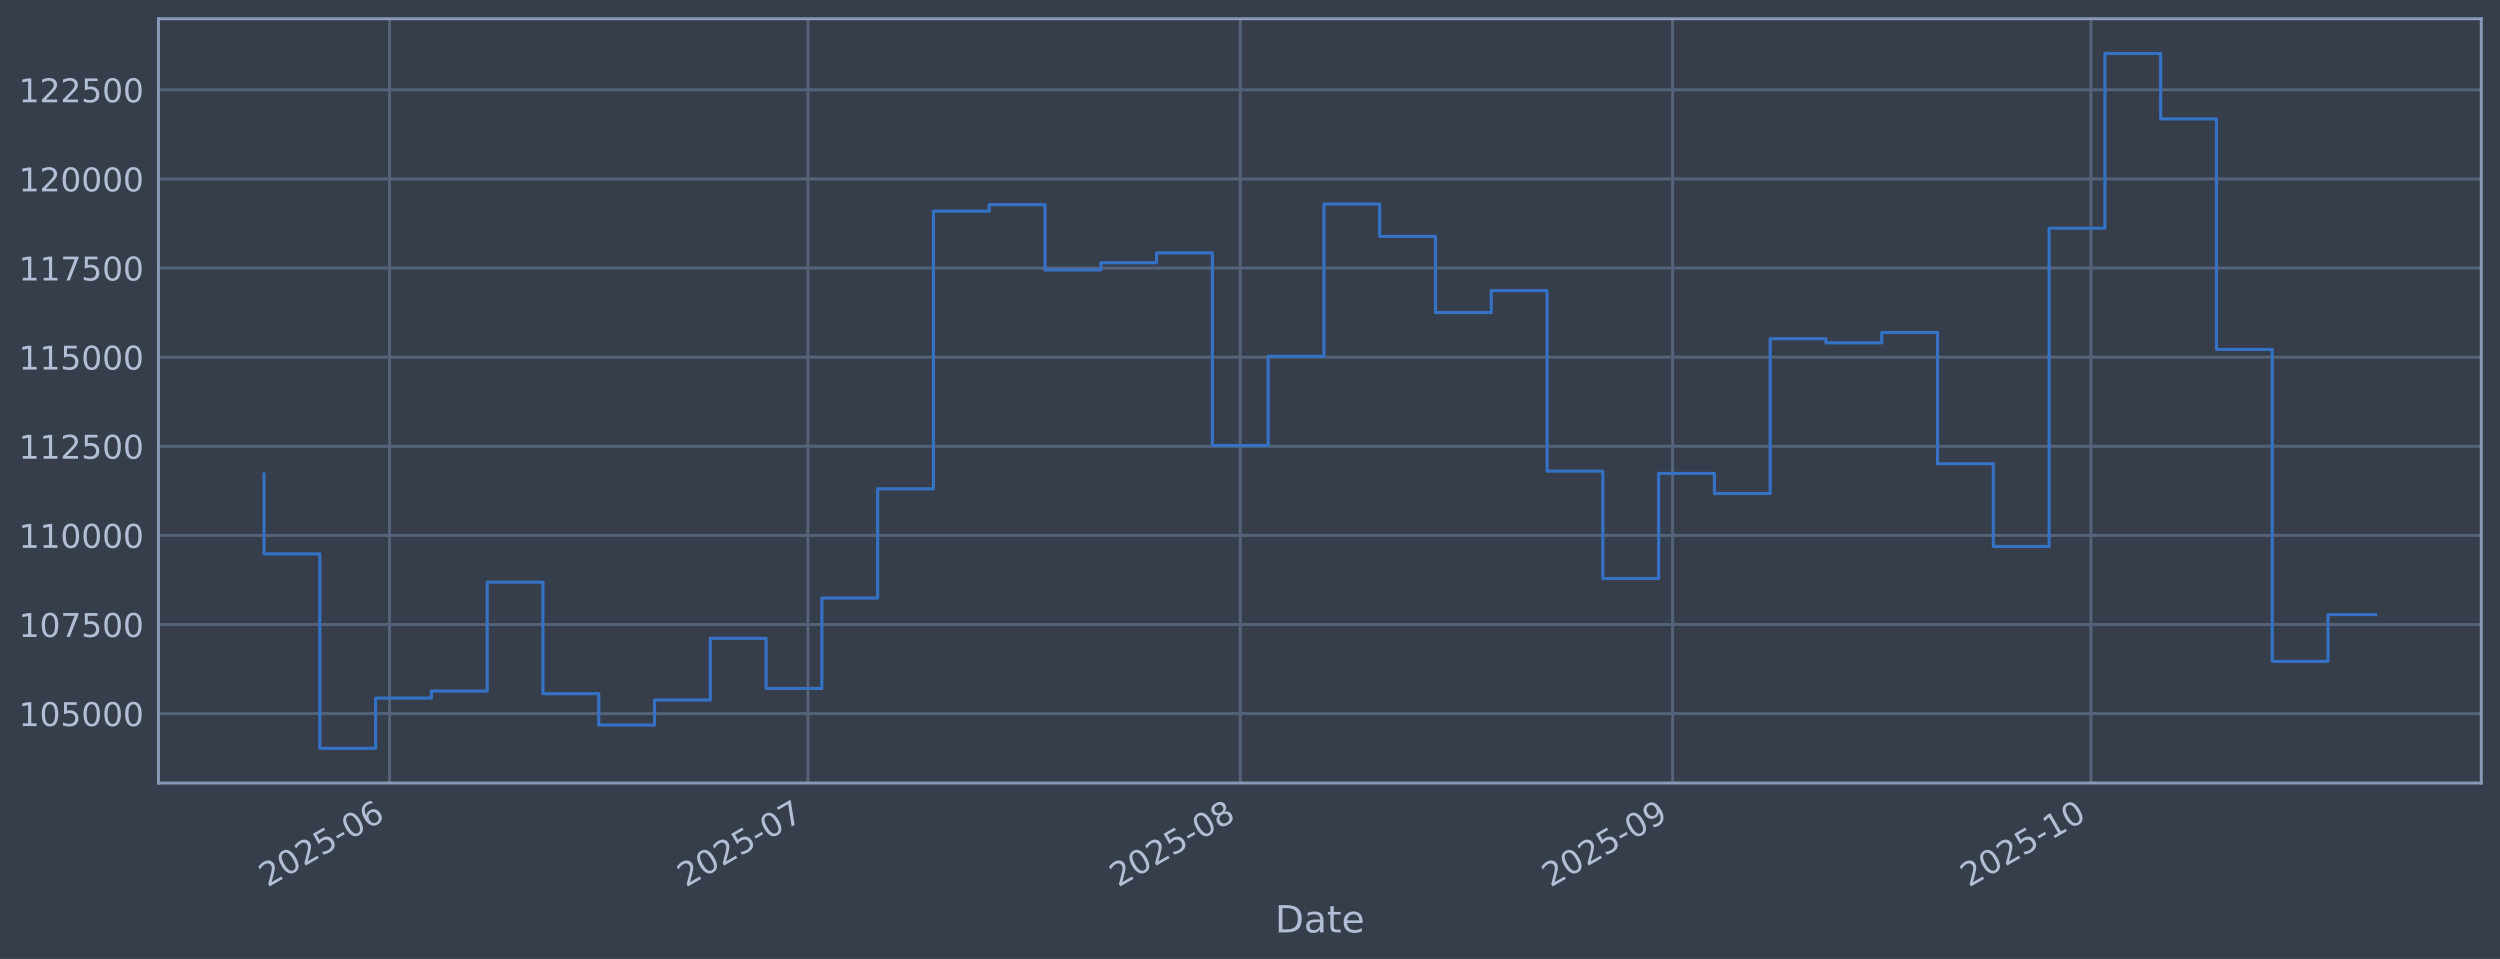
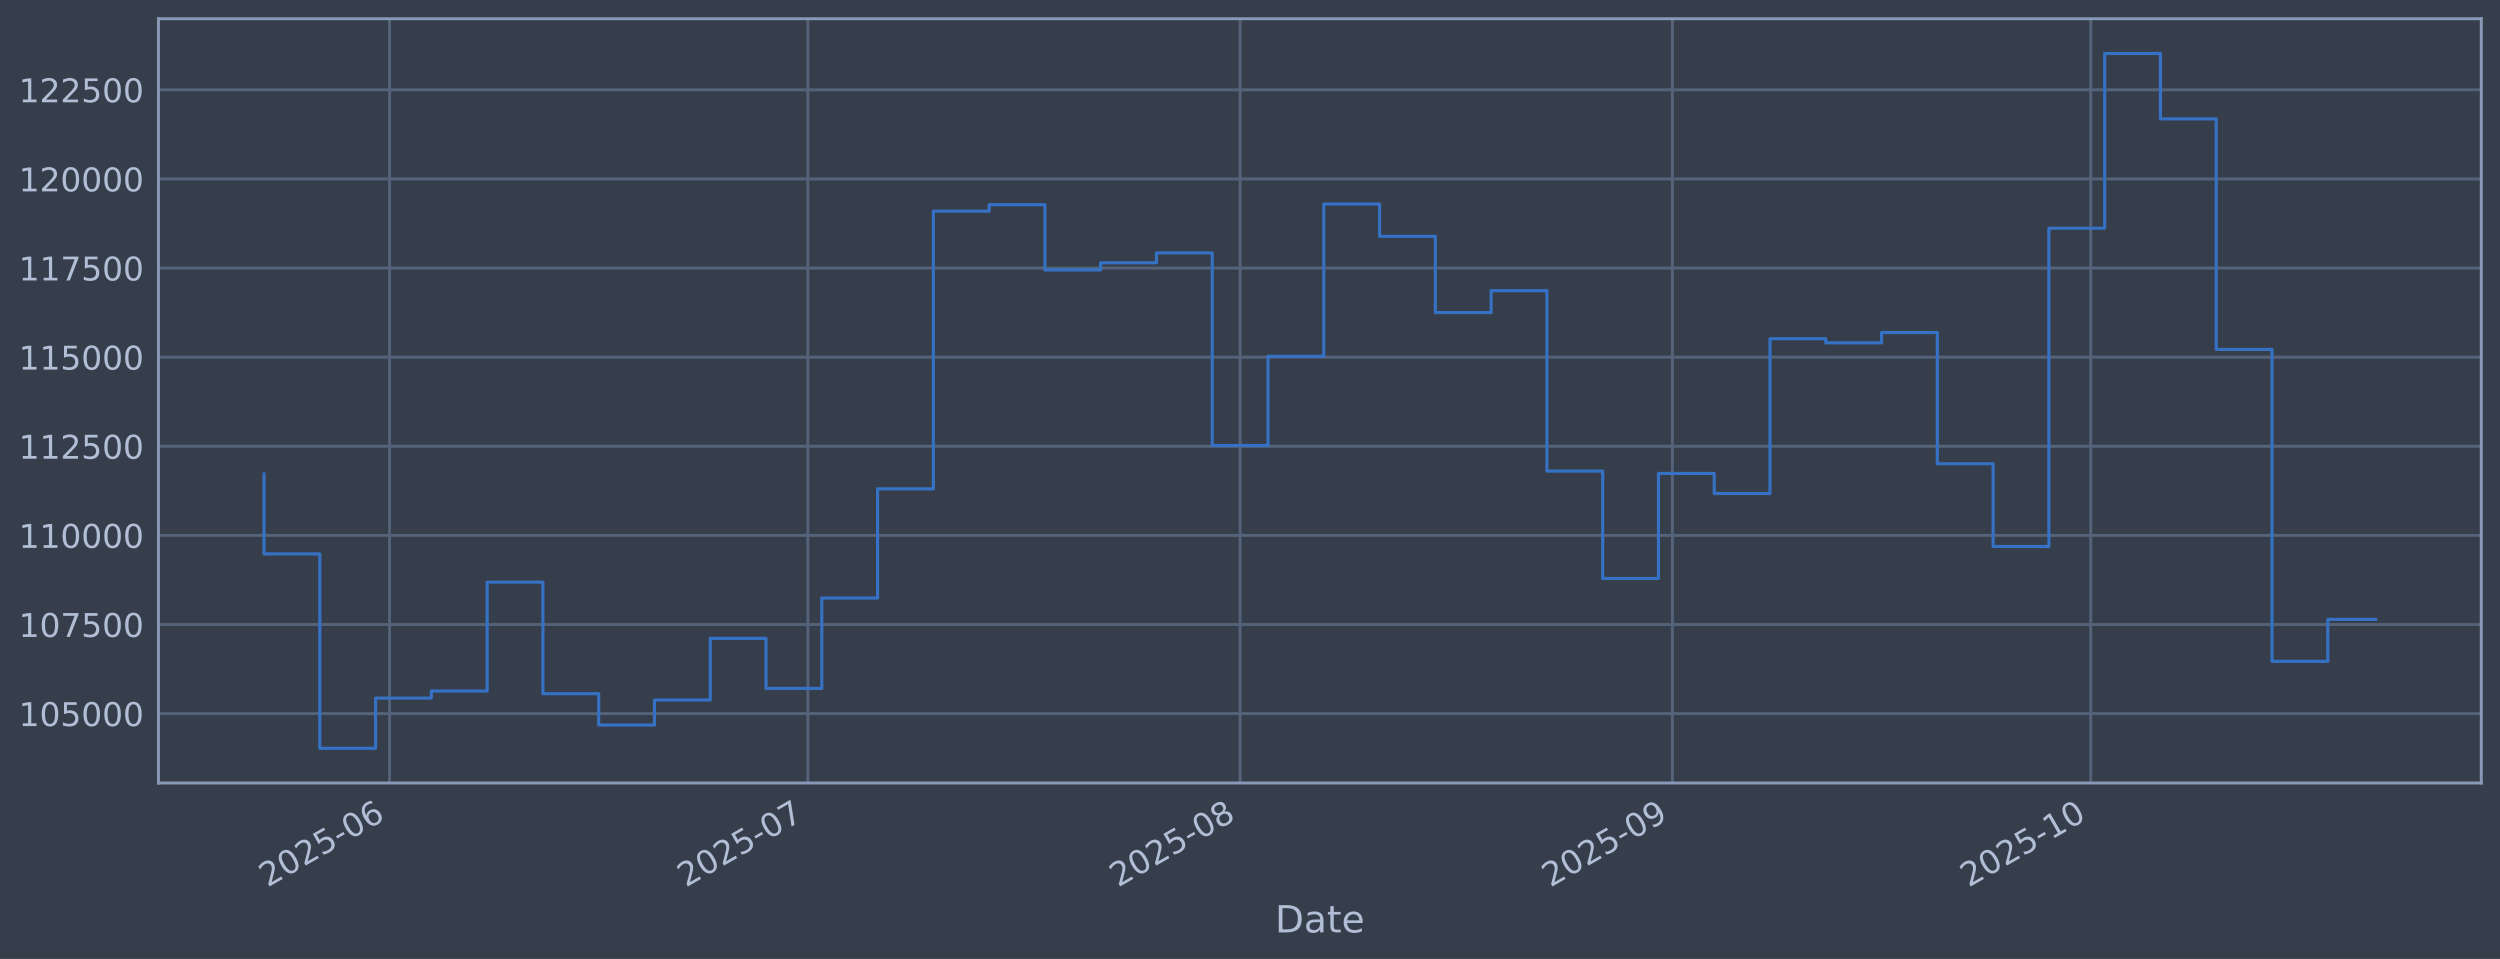
<svg xmlns="http://www.w3.org/2000/svg" xmlns:xlink="http://www.w3.org/1999/xlink" width="960.9pt" height="368.58pt" viewBox="0 0 960.9 368.58" version="1.1">
  <defs>
    <style type="text/css">*{stroke-linejoin: round; stroke-linecap: butt}</style>
  </defs>
  <g id="figure_1">
    <g id="patch_1">
      <path d="M 0 368.58  L 960.9 368.58  L 960.9 0  L 0 0  z " style="fill: #373e4b" />
    </g>
    <g id="axes_1">
      <g id="patch_2">
        <path d="M 60.901 300.96  L 953.701 300.96  L 953.701 7.2  L 60.901 7.2  z " style="fill: #373e4b" />
      </g>
      <g id="matplotlib.axis_1">
        <g id="xtick_1">
          <g id="line2d_1">
-             <path d="M 149.725 300.96  L 149.725 7.2  " clip-path="url(#p03fd3f86ea)" style="fill: none; stroke: #546379; stroke-width: 1.12; stroke-linecap: square" />
+             <path d="M 149.719 300.96  L 149.719 7.2  " clip-path="url(#pdc941a45ae)" style="fill: none; stroke: #546379; stroke-width: 1.12; stroke-linecap: square" />
          </g>
          <g id="line2d_2" />
          <g id="text_1">
-             <g style="fill: #b1bed6" transform="translate(102.8215 341.1745) rotate(-30) scale(0.126 -0.126)">
+             <g style="fill: #b1bed6" transform="translate(102.8157 341.1745) rotate(-30) scale(0.126 -0.126)">
              <defs>
                <path id="DejaVuSans-32" d="M 1228 531  L 3431 531  L 3431 0  L 469 0  L 469 531  Q 828 903 1448 1529  Q 2069 2156 2228 2338  Q 2531 2678 2651 2914  Q 2772 3150 2772 3378  Q 2772 3750 2511 3984  Q 2250 4219 1831 4219  Q 1534 4219 1204 4116  Q 875 4013 500 3803  L 500 4441  Q 881 4594 1212 4672  Q 1544 4750 1819 4750  Q 2544 4750 2975 4387  Q 3406 4025 3406 3419  Q 3406 3131 3298 2873  Q 3191 2616 2906 2266  Q 2828 2175 2409 1742  Q 1991 1309 1228 531  z " transform="scale(0.015625)" />
                <path id="DejaVuSans-30" d="M 2034 4250  Q 1547 4250 1301 3770  Q 1056 3291 1056 2328  Q 1056 1369 1301 889  Q 1547 409 2034 409  Q 2525 409 2770 889  Q 3016 1369 3016 2328  Q 3016 3291 2770 3770  Q 2525 4250 2034 4250  z M 2034 4750  Q 2819 4750 3233 4129  Q 3647 3509 3647 2328  Q 3647 1150 3233 529  Q 2819 -91 2034 -91  Q 1250 -91 836 529  Q 422 1150 422 2328  Q 422 3509 836 4129  Q 1250 4750 2034 4750  z " transform="scale(0.015625)" />
                <path id="DejaVuSans-35" d="M 691 4666  L 3169 4666  L 3169 4134  L 1269 4134  L 1269 2991  Q 1406 3038 1543 3061  Q 1681 3084 1819 3084  Q 2600 3084 3056 2656  Q 3513 2228 3513 1497  Q 3513 744 3044 326  Q 2575 -91 1722 -91  Q 1428 -91 1123 -41  Q 819 9 494 109  L 494 744  Q 775 591 1075 516  Q 1375 441 1709 441  Q 2250 441 2565 725  Q 2881 1009 2881 1497  Q 2881 1984 2565 2268  Q 2250 2553 1709 2553  Q 1456 2553 1204 2497  Q 953 2441 691 2322  L 691 4666  z " transform="scale(0.015625)" />
                <path id="DejaVuSans-2d" d="M 313 2009  L 1997 2009  L 1997 1497  L 313 1497  L 313 2009  z " transform="scale(0.015625)" />
                <path id="DejaVuSans-36" d="M 2113 2584  Q 1688 2584 1439 2293  Q 1191 2003 1191 1497  Q 1191 994 1439 701  Q 1688 409 2113 409  Q 2538 409 2786 701  Q 3034 994 3034 1497  Q 3034 2003 2786 2293  Q 2538 2584 2113 2584  z M 3366 4563  L 3366 3988  Q 3128 4100 2886 4159  Q 2644 4219 2406 4219  Q 1781 4219 1451 3797  Q 1122 3375 1075 2522  Q 1259 2794 1537 2939  Q 1816 3084 2150 3084  Q 2853 3084 3261 2657  Q 3669 2231 3669 1497  Q 3669 778 3244 343  Q 2819 -91 2113 -91  Q 1303 -91 875 529  Q 447 1150 447 2328  Q 447 3434 972 4092  Q 1497 4750 2381 4750  Q 2619 4750 2861 4703  Q 3103 4656 3366 4563  z " transform="scale(0.015625)" />
              </defs>
              <use xlink:href="#DejaVuSans-32" />
              <use xlink:href="#DejaVuSans-30" transform="translate(63.62305 0)" />
              <use xlink:href="#DejaVuSans-32" transform="translate(127.2461 0)" />
              <use xlink:href="#DejaVuSans-35" transform="translate(190.8691 0)" />
              <use xlink:href="#DejaVuSans-2d" transform="translate(254.4922 0)" />
              <use xlink:href="#DejaVuSans-30" transform="translate(290.5762 0)" />
              <use xlink:href="#DejaVuSans-36" transform="translate(354.1992 0)" />
            </g>
          </g>
        </g>
        <g id="xtick_2">
          <g id="line2d_3">
-             <path d="M 310.533 300.96  L 310.533 7.2  " clip-path="url(#p03fd3f86ea)" style="fill: none; stroke: #546379; stroke-width: 1.12; stroke-linecap: square" />
+             <path d="M 310.508 300.96  L 310.508 7.2  " clip-path="url(#pdc941a45ae)" style="fill: none; stroke: #546379; stroke-width: 1.12; stroke-linecap: square" />
          </g>
          <g id="line2d_4" />
          <g id="text_2">
-             <g style="fill: #b1bed6" transform="translate(263.6298 341.1745) rotate(-30) scale(0.126 -0.126)">
+             <g style="fill: #b1bed6" transform="translate(263.6045 341.1745) rotate(-30) scale(0.126 -0.126)">
              <defs>
                <path id="DejaVuSans-37" d="M 525 4666  L 3525 4666  L 3525 4397  L 1831 0  L 1172 0  L 2766 4134  L 525 4134  L 525 4666  z " transform="scale(0.015625)" />
              </defs>
              <use xlink:href="#DejaVuSans-32" />
              <use xlink:href="#DejaVuSans-30" transform="translate(63.62305 0)" />
              <use xlink:href="#DejaVuSans-32" transform="translate(127.2461 0)" />
              <use xlink:href="#DejaVuSans-35" transform="translate(190.8691 0)" />
              <use xlink:href="#DejaVuSans-2d" transform="translate(254.4922 0)" />
              <use xlink:href="#DejaVuSans-30" transform="translate(290.5762 0)" />
              <use xlink:href="#DejaVuSans-37" transform="translate(354.1992 0)" />
            </g>
          </g>
        </g>
        <g id="xtick_3">
          <g id="line2d_5">
-             <path d="M 476.702 300.96  L 476.702 7.2  " clip-path="url(#p03fd3f86ea)" style="fill: none; stroke: #546379; stroke-width: 1.12; stroke-linecap: square" />
+             <path d="M 476.656 300.96  L 476.656 7.2  " clip-path="url(#pdc941a45ae)" style="fill: none; stroke: #546379; stroke-width: 1.12; stroke-linecap: square" />
          </g>
          <g id="line2d_6" />
          <g id="text_3">
-             <g style="fill: #b1bed6" transform="translate(429.7984 341.1745) rotate(-30) scale(0.126 -0.126)">
+             <g style="fill: #b1bed6" transform="translate(429.7529 341.1745) rotate(-30) scale(0.126 -0.126)">
              <defs>
                <path id="DejaVuSans-38" d="M 2034 2216  Q 1584 2216 1326 1975  Q 1069 1734 1069 1313  Q 1069 891 1326 650  Q 1584 409 2034 409  Q 2484 409 2743 651  Q 3003 894 3003 1313  Q 3003 1734 2745 1975  Q 2488 2216 2034 2216  z M 1403 2484  Q 997 2584 770 2862  Q 544 3141 544 3541  Q 544 4100 942 4425  Q 1341 4750 2034 4750  Q 2731 4750 3128 4425  Q 3525 4100 3525 3541  Q 3525 3141 3298 2862  Q 3072 2584 2669 2484  Q 3125 2378 3379 2068  Q 3634 1759 3634 1313  Q 3634 634 3220 271  Q 2806 -91 2034 -91  Q 1263 -91 848 271  Q 434 634 434 1313  Q 434 1759 690 2068  Q 947 2378 1403 2484  z M 1172 3481  Q 1172 3119 1398 2916  Q 1625 2713 2034 2713  Q 2441 2713 2670 2916  Q 2900 3119 2900 3481  Q 2900 3844 2670 4047  Q 2441 4250 2034 4250  Q 1625 4250 1398 4047  Q 1172 3844 1172 3481  z " transform="scale(0.015625)" />
              </defs>
              <use xlink:href="#DejaVuSans-32" />
              <use xlink:href="#DejaVuSans-30" transform="translate(63.62305 0)" />
              <use xlink:href="#DejaVuSans-32" transform="translate(127.2461 0)" />
              <use xlink:href="#DejaVuSans-35" transform="translate(190.8691 0)" />
              <use xlink:href="#DejaVuSans-2d" transform="translate(254.4922 0)" />
              <use xlink:href="#DejaVuSans-30" transform="translate(290.5762 0)" />
              <use xlink:href="#DejaVuSans-38" transform="translate(354.1992 0)" />
            </g>
          </g>
        </g>
        <g id="xtick_4">
          <g id="line2d_7">
-             <path d="M 642.87 300.96  L 642.87 7.2  " clip-path="url(#p03fd3f86ea)" style="fill: none; stroke: #546379; stroke-width: 1.12; stroke-linecap: square" />
+             <path d="M 642.805 300.96  L 642.805 7.2  " clip-path="url(#pdc941a45ae)" style="fill: none; stroke: #546379; stroke-width: 1.12; stroke-linecap: square" />
          </g>
          <g id="line2d_8" />
          <g id="text_4">
-             <g style="fill: #b1bed6" transform="translate(595.9669 341.1745) rotate(-30) scale(0.126 -0.126)">
+             <g style="fill: #b1bed6" transform="translate(595.9013 341.1745) rotate(-30) scale(0.126 -0.126)">
              <defs>
                <path id="DejaVuSans-39" d="M 703 97  L 703 672  Q 941 559 1184 500  Q 1428 441 1663 441  Q 2288 441 2617 861  Q 2947 1281 2994 2138  Q 2813 1869 2534 1725  Q 2256 1581 1919 1581  Q 1219 1581 811 2004  Q 403 2428 403 3163  Q 403 3881 828 4315  Q 1253 4750 1959 4750  Q 2769 4750 3195 4129  Q 3622 3509 3622 2328  Q 3622 1225 3098 567  Q 2575 -91 1691 -91  Q 1453 -91 1209 -44  Q 966 3 703 97  z M 1959 2075  Q 2384 2075 2632 2365  Q 2881 2656 2881 3163  Q 2881 3666 2632 3958  Q 2384 4250 1959 4250  Q 1534 4250 1286 3958  Q 1038 3666 1038 3163  Q 1038 2656 1286 2365  Q 1534 2075 1959 2075  z " transform="scale(0.015625)" />
              </defs>
              <use xlink:href="#DejaVuSans-32" />
              <use xlink:href="#DejaVuSans-30" transform="translate(63.62305 0)" />
              <use xlink:href="#DejaVuSans-32" transform="translate(127.2461 0)" />
              <use xlink:href="#DejaVuSans-35" transform="translate(190.8691 0)" />
              <use xlink:href="#DejaVuSans-2d" transform="translate(254.4922 0)" />
              <use xlink:href="#DejaVuSans-30" transform="translate(290.5762 0)" />
              <use xlink:href="#DejaVuSans-39" transform="translate(354.1992 0)" />
            </g>
          </g>
        </g>
        <g id="xtick_5">
          <g id="line2d_9">
-             <path d="M 803.678 300.96  L 803.678 7.2  " clip-path="url(#p03fd3f86ea)" style="fill: none; stroke: #546379; stroke-width: 1.12; stroke-linecap: square" />
+             <path d="M 803.593 300.96  L 803.593 7.2  " clip-path="url(#pdc941a45ae)" style="fill: none; stroke: #546379; stroke-width: 1.12; stroke-linecap: square" />
          </g>
          <g id="line2d_10" />
          <g id="text_5">
-             <g style="fill: #b1bed6" transform="translate(756.7752 341.1745) rotate(-30) scale(0.126 -0.126)">
+             <g style="fill: #b1bed6" transform="translate(756.6902 341.1745) rotate(-30) scale(0.126 -0.126)">
              <defs>
                <path id="DejaVuSans-31" d="M 794 531  L 1825 531  L 1825 4091  L 703 3866  L 703 4441  L 1819 4666  L 2450 4666  L 2450 531  L 3481 531  L 3481 0  L 794 0  L 794 531  z " transform="scale(0.015625)" />
              </defs>
              <use xlink:href="#DejaVuSans-32" />
              <use xlink:href="#DejaVuSans-30" transform="translate(63.62305 0)" />
              <use xlink:href="#DejaVuSans-32" transform="translate(127.2461 0)" />
              <use xlink:href="#DejaVuSans-35" transform="translate(190.8691 0)" />
              <use xlink:href="#DejaVuSans-2d" transform="translate(254.4922 0)" />
              <use xlink:href="#DejaVuSans-31" transform="translate(290.5762 0)" />
              <use xlink:href="#DejaVuSans-30" transform="translate(354.1992 0)" />
            </g>
          </g>
        </g>
        <g id="text_6">
          <g style="fill: #b1bed6" transform="translate(490.0914 358.3856) scale(0.144 -0.144)">
            <defs>
              <path id="DejaVuSans-44" d="M 1259 4147  L 1259 519  L 2022 519  Q 2988 519 3436 956  Q 3884 1394 3884 2338  Q 3884 3275 3436 3711  Q 2988 4147 2022 4147  L 1259 4147  z M 628 4666  L 1925 4666  Q 3281 4666 3915 4102  Q 4550 3538 4550 2338  Q 4550 1131 3912 565  Q 3275 0 1925 0  L 628 0  L 628 4666  z " transform="scale(0.015625)" />
              <path id="DejaVuSans-61" d="M 2194 1759  Q 1497 1759 1228 1600  Q 959 1441 959 1056  Q 959 750 1161 570  Q 1363 391 1709 391  Q 2188 391 2477 730  Q 2766 1069 2766 1631  L 2766 1759  L 2194 1759  z M 3341 1997  L 3341 0  L 2766 0  L 2766 531  Q 2569 213 2275 61  Q 1981 -91 1556 -91  Q 1019 -91 701 211  Q 384 513 384 1019  Q 384 1609 779 1909  Q 1175 2209 1959 2209  L 2766 2209  L 2766 2266  Q 2766 2663 2505 2880  Q 2244 3097 1772 3097  Q 1472 3097 1187 3025  Q 903 2953 641 2809  L 641 3341  Q 956 3463 1253 3523  Q 1550 3584 1831 3584  Q 2591 3584 2966 3190  Q 3341 2797 3341 1997  z " transform="scale(0.015625)" />
              <path id="DejaVuSans-74" d="M 1172 4494  L 1172 3500  L 2356 3500  L 2356 3053  L 1172 3053  L 1172 1153  Q 1172 725 1289 603  Q 1406 481 1766 481  L 2356 481  L 2356 0  L 1766 0  Q 1100 0 847 248  Q 594 497 594 1153  L 594 3053  L 172 3053  L 172 3500  L 594 3500  L 594 4494  L 1172 4494  z " transform="scale(0.015625)" />
              <path id="DejaVuSans-65" d="M 3597 1894  L 3597 1613  L 953 1613  Q 991 1019 1311 708  Q 1631 397 2203 397  Q 2534 397 2845 478  Q 3156 559 3463 722  L 3463 178  Q 3153 47 2828 -22  Q 2503 -91 2169 -91  Q 1331 -91 842 396  Q 353 884 353 1716  Q 353 2575 817 3079  Q 1281 3584 2069 3584  Q 2775 3584 3186 3129  Q 3597 2675 3597 1894  z M 3022 2063  Q 3016 2534 2758 2815  Q 2500 3097 2075 3097  Q 1594 3097 1305 2825  Q 1016 2553 972 2059  L 3022 2063  z " transform="scale(0.015625)" />
            </defs>
            <use xlink:href="#DejaVuSans-44" />
            <use xlink:href="#DejaVuSans-61" transform="translate(77.00195 0)" />
            <use xlink:href="#DejaVuSans-74" transform="translate(138.2812 0)" />
            <use xlink:href="#DejaVuSans-65" transform="translate(177.4902 0)" />
          </g>
        </g>
      </g>
      <g id="matplotlib.axis_2">
        <g id="ytick_1">
          <g id="line2d_11">
-             <path d="M 60.901 274.286  L 953.701 274.286  " clip-path="url(#p03fd3f86ea)" style="fill: none; stroke: #546379; stroke-width: 1.12; stroke-linecap: square" />
+             <path d="M 60.901 274.286  L 953.701 274.286  " clip-path="url(#pdc941a45ae)" style="fill: none; stroke: #546379; stroke-width: 1.12; stroke-linecap: square" />
          </g>
          <g id="line2d_12" />
          <g id="text_7">
            <g style="fill: #b1bed6" transform="translate(7.2 279.0725) scale(0.126 -0.126)">
              <use xlink:href="#DejaVuSans-31" />
              <use xlink:href="#DejaVuSans-30" transform="translate(63.62305 0)" />
              <use xlink:href="#DejaVuSans-35" transform="translate(127.2461 0)" />
              <use xlink:href="#DejaVuSans-30" transform="translate(190.8691 0)" />
              <use xlink:href="#DejaVuSans-30" transform="translate(254.4922 0)" />
              <use xlink:href="#DejaVuSans-30" transform="translate(318.1152 0)" />
            </g>
          </g>
        </g>
        <g id="ytick_2">
          <g id="line2d_13">
-             <path d="M 60.901 240.033  L 953.701 240.033  " clip-path="url(#p03fd3f86ea)" style="fill: none; stroke: #546379; stroke-width: 1.12; stroke-linecap: square" />
+             <path d="M 60.901 240.033  L 953.701 240.033  " clip-path="url(#pdc941a45ae)" style="fill: none; stroke: #546379; stroke-width: 1.12; stroke-linecap: square" />
          </g>
          <g id="line2d_14" />
          <g id="text_8">
            <g style="fill: #b1bed6" transform="translate(7.2 244.8204) scale(0.126 -0.126)">
              <use xlink:href="#DejaVuSans-31" />
              <use xlink:href="#DejaVuSans-30" transform="translate(63.62305 0)" />
              <use xlink:href="#DejaVuSans-37" transform="translate(127.2461 0)" />
              <use xlink:href="#DejaVuSans-35" transform="translate(190.8691 0)" />
              <use xlink:href="#DejaVuSans-30" transform="translate(254.4922 0)" />
              <use xlink:href="#DejaVuSans-30" transform="translate(318.1152 0)" />
            </g>
          </g>
        </g>
        <g id="ytick_3">
          <g id="line2d_15">
-             <path d="M 60.901 205.781  L 953.701 205.781  " clip-path="url(#p03fd3f86ea)" style="fill: none; stroke: #546379; stroke-width: 1.12; stroke-linecap: square" />
+             <path d="M 60.901 205.781  L 953.701 205.781  " clip-path="url(#pdc941a45ae)" style="fill: none; stroke: #546379; stroke-width: 1.12; stroke-linecap: square" />
          </g>
          <g id="line2d_16" />
          <g id="text_9">
            <g style="fill: #b1bed6" transform="translate(7.2 210.5682) scale(0.126 -0.126)">
              <use xlink:href="#DejaVuSans-31" />
              <use xlink:href="#DejaVuSans-31" transform="translate(63.62305 0)" />
              <use xlink:href="#DejaVuSans-30" transform="translate(127.2461 0)" />
              <use xlink:href="#DejaVuSans-30" transform="translate(190.8691 0)" />
              <use xlink:href="#DejaVuSans-30" transform="translate(254.4922 0)" />
              <use xlink:href="#DejaVuSans-30" transform="translate(318.1152 0)" />
            </g>
          </g>
        </g>
        <g id="ytick_4">
          <g id="line2d_17">
-             <path d="M 60.901 171.529  L 953.701 171.529  " clip-path="url(#p03fd3f86ea)" style="fill: none; stroke: #546379; stroke-width: 1.12; stroke-linecap: square" />
+             <path d="M 60.901 171.529  L 953.701 171.529  " clip-path="url(#pdc941a45ae)" style="fill: none; stroke: #546379; stroke-width: 1.12; stroke-linecap: square" />
          </g>
          <g id="line2d_18" />
          <g id="text_10">
            <g style="fill: #b1bed6" transform="translate(7.2 176.316) scale(0.126 -0.126)">
              <use xlink:href="#DejaVuSans-31" />
              <use xlink:href="#DejaVuSans-31" transform="translate(63.62305 0)" />
              <use xlink:href="#DejaVuSans-32" transform="translate(127.2461 0)" />
              <use xlink:href="#DejaVuSans-35" transform="translate(190.8691 0)" />
              <use xlink:href="#DejaVuSans-30" transform="translate(254.4922 0)" />
              <use xlink:href="#DejaVuSans-30" transform="translate(318.1152 0)" />
            </g>
          </g>
        </g>
        <g id="ytick_5">
          <g id="line2d_19">
-             <path d="M 60.901 137.277  L 953.701 137.277  " clip-path="url(#p03fd3f86ea)" style="fill: none; stroke: #546379; stroke-width: 1.12; stroke-linecap: square" />
+             <path d="M 60.901 137.277  L 953.701 137.277  " clip-path="url(#pdc941a45ae)" style="fill: none; stroke: #546379; stroke-width: 1.12; stroke-linecap: square" />
          </g>
          <g id="line2d_20" />
          <g id="text_11">
            <g style="fill: #b1bed6" transform="translate(7.2 142.0639) scale(0.126 -0.126)">
              <use xlink:href="#DejaVuSans-31" />
              <use xlink:href="#DejaVuSans-31" transform="translate(63.62305 0)" />
              <use xlink:href="#DejaVuSans-35" transform="translate(127.2461 0)" />
              <use xlink:href="#DejaVuSans-30" transform="translate(190.8691 0)" />
              <use xlink:href="#DejaVuSans-30" transform="translate(254.4922 0)" />
              <use xlink:href="#DejaVuSans-30" transform="translate(318.1152 0)" />
            </g>
          </g>
        </g>
        <g id="ytick_6">
          <g id="line2d_21">
-             <path d="M 60.901 103.025  L 953.701 103.025  " clip-path="url(#p03fd3f86ea)" style="fill: none; stroke: #546379; stroke-width: 1.12; stroke-linecap: square" />
+             <path d="M 60.901 103.025  L 953.701 103.025  " clip-path="url(#pdc941a45ae)" style="fill: none; stroke: #546379; stroke-width: 1.12; stroke-linecap: square" />
          </g>
          <g id="line2d_22" />
          <g id="text_12">
            <g style="fill: #b1bed6" transform="translate(7.2 107.8117) scale(0.126 -0.126)">
              <use xlink:href="#DejaVuSans-31" />
              <use xlink:href="#DejaVuSans-31" transform="translate(63.62305 0)" />
              <use xlink:href="#DejaVuSans-37" transform="translate(127.2461 0)" />
              <use xlink:href="#DejaVuSans-35" transform="translate(190.8691 0)" />
              <use xlink:href="#DejaVuSans-30" transform="translate(254.4922 0)" />
              <use xlink:href="#DejaVuSans-30" transform="translate(318.1152 0)" />
            </g>
          </g>
        </g>
        <g id="ytick_7">
          <g id="line2d_23">
-             <path d="M 60.901 68.773  L 953.701 68.773  " clip-path="url(#p03fd3f86ea)" style="fill: none; stroke: #546379; stroke-width: 1.12; stroke-linecap: square" />
+             <path d="M 60.901 68.773  L 953.701 68.773  " clip-path="url(#pdc941a45ae)" style="fill: none; stroke: #546379; stroke-width: 1.12; stroke-linecap: square" />
          </g>
          <g id="line2d_24" />
          <g id="text_13">
            <g style="fill: #b1bed6" transform="translate(7.2 73.55953) scale(0.126 -0.126)">
              <use xlink:href="#DejaVuSans-31" />
              <use xlink:href="#DejaVuSans-32" transform="translate(63.62305 0)" />
              <use xlink:href="#DejaVuSans-30" transform="translate(127.2461 0)" />
              <use xlink:href="#DejaVuSans-30" transform="translate(190.8691 0)" />
              <use xlink:href="#DejaVuSans-30" transform="translate(254.4922 0)" />
              <use xlink:href="#DejaVuSans-30" transform="translate(318.1152 0)" />
            </g>
          </g>
        </g>
        <g id="ytick_8">
          <g id="line2d_25">
-             <path d="M 60.901 34.52  L 953.701 34.52  " clip-path="url(#p03fd3f86ea)" style="fill: none; stroke: #546379; stroke-width: 1.12; stroke-linecap: square" />
+             <path d="M 60.901 34.52  L 953.701 34.52  " clip-path="url(#pdc941a45ae)" style="fill: none; stroke: #546379; stroke-width: 1.12; stroke-linecap: square" />
          </g>
          <g id="line2d_26" />
          <g id="text_14">
            <g style="fill: #b1bed6" transform="translate(7.2 39.30736) scale(0.126 -0.126)">
              <use xlink:href="#DejaVuSans-31" />
              <use xlink:href="#DejaVuSans-32" transform="translate(63.62305 0)" />
              <use xlink:href="#DejaVuSans-32" transform="translate(127.2461 0)" />
              <use xlink:href="#DejaVuSans-35" transform="translate(190.8691 0)" />
              <use xlink:href="#DejaVuSans-30" transform="translate(254.4922 0)" />
              <use xlink:href="#DejaVuSans-30" transform="translate(318.1152 0)" />
            </g>
          </g>
        </g>
      </g>
      <g id="line2d_27">
-         <path d="M 101.482 182.186  L 101.482 212.888  L 122.923 212.888  L 122.923 287.607  L 144.365 287.607  L 144.365 268.333  L 165.806 268.333  L 165.806 265.613  L 187.247 265.613  L 187.247 223.75  L 208.688 223.75  L 208.688 266.631  L 230.129 266.631  L 230.129 278.665  L 251.57 278.665  L 251.57 269.075  L 273.011 269.075  L 273.011 245.372  L 294.452 245.372  L 294.452 264.615  L 315.893 264.615  L 315.893 229.852  L 337.334 229.852  L 337.334 187.898  L 358.776 187.898  L 358.776 81.166  L 380.217 81.166  L 380.217 78.68  L 401.658 78.68  L 401.658 103.754  L 423.099 103.754  L 423.099 100.992  L 444.54 100.992  L 444.54 97.194  L 465.981 97.194  L 465.981 171.232  L 487.422 171.232  L 487.422 136.942  L 508.863 136.942  L 508.863 78.426  L 530.304 78.426  L 530.304 90.86  L 551.745 90.86  L 551.745 120.135  L 573.187 120.135  L 573.187 111.698  L 594.628 111.698  L 594.628 181.072  L 616.069 181.072  L 616.069 222.348  L 637.51 222.348  L 637.51 181.975  L 658.951 181.975  L 658.951 189.676  L 680.392 189.676  L 680.392 130.184  L 701.833 130.184  L 701.833 131.764  L 723.274 131.764  L 723.274 127.804  L 744.715 127.804  L 744.715 178.239  L 766.157 178.239  L 766.157 210.044  L 787.598 210.044  L 787.598 87.711  L 809.039 87.711  L 809.039 20.553  L 830.48 20.553  L 830.48 45.695  L 851.921 45.695  L 851.921 134.311  L 873.362 134.311  L 873.362 254.199  L 894.803 254.199  L 894.803 236.201  L 913.119 236.201  " clip-path="url(#p03fd3f86ea)" style="fill: none; stroke: #3572c6; stroke-width: 1.2; stroke-linecap: square" />
+         <path d="M 101.482 182.186  L 101.482 212.888  L 122.921 212.888  L 122.921 287.607  L 144.359 287.607  L 144.359 268.333  L 165.798 268.333  L 165.798 265.613  L 187.236 265.613  L 187.236 223.75  L 208.675 223.75  L 208.675 266.631  L 230.113 266.631  L 230.113 278.665  L 251.552 278.665  L 251.552 269.075  L 272.99 269.075  L 272.99 245.372  L 294.429 245.372  L 294.429 264.615  L 315.867 264.615  L 315.867 229.852  L 337.306 229.852  L 337.306 187.898  L 358.744 187.898  L 358.744 81.166  L 380.183 81.166  L 380.183 78.68  L 401.621 78.68  L 401.621 103.754  L 423.06 103.754  L 423.06 100.992  L 444.498 100.992  L 444.498 97.194  L 465.937 97.194  L 465.937 171.232  L 487.375 171.232  L 487.375 136.942  L 508.814 136.942  L 508.814 78.426  L 530.252 78.426  L 530.252 90.86  L 551.691 90.86  L 551.691 120.135  L 573.129 120.135  L 573.129 111.698  L 594.568 111.698  L 594.568 181.072  L 616.006 181.072  L 616.006 222.348  L 637.445 222.348  L 637.445 181.975  L 658.884 181.975  L 658.884 189.676  L 680.322 189.676  L 680.322 130.184  L 701.761 130.184  L 701.761 131.764  L 723.199 131.764  L 723.199 127.804  L 744.638 127.804  L 744.638 178.239  L 766.076 178.239  L 766.076 210.044  L 787.515 210.044  L 787.515 87.711  L 808.953 87.711  L 808.953 20.553  L 830.392 20.553  L 830.392 45.695  L 851.83 45.695  L 851.83 134.311  L 873.269 134.311  L 873.269 254.199  L 894.707 254.199  L 894.707 238.062  L 913.119 238.062  " clip-path="url(#pdc941a45ae)" style="fill: none; stroke: #3572c6; stroke-width: 1.2; stroke-linecap: square" />
      </g>
      <g id="patch_3">
        <path d="M 60.901 300.96  L 60.901 7.2  " style="fill: none; stroke: #899ab8; stroke-width: 1.12; stroke-linejoin: miter; stroke-linecap: square" />
      </g>
      <g id="patch_4">
        <path d="M 953.701 300.96  L 953.701 7.2  " style="fill: none; stroke: #899ab8; stroke-width: 1.12; stroke-linejoin: miter; stroke-linecap: square" />
      </g>
      <g id="patch_5">
        <path d="M 60.901 300.96  L 953.701 300.96  " style="fill: none; stroke: #899ab8; stroke-width: 1.12; stroke-linejoin: miter; stroke-linecap: square" />
      </g>
      <g id="patch_6">
        <path d="M 60.901 7.2  L 953.701 7.2  " style="fill: none; stroke: #899ab8; stroke-width: 1.12; stroke-linejoin: miter; stroke-linecap: square" />
      </g>
    </g>
  </g>
  <defs>
-     <clipPath id="p03fd3f86ea">
+     <clipPath id="pdc941a45ae">
      <rect x="60.901" y="7.2" width="892.8" height="293.76" />
    </clipPath>
  </defs>
</svg>
